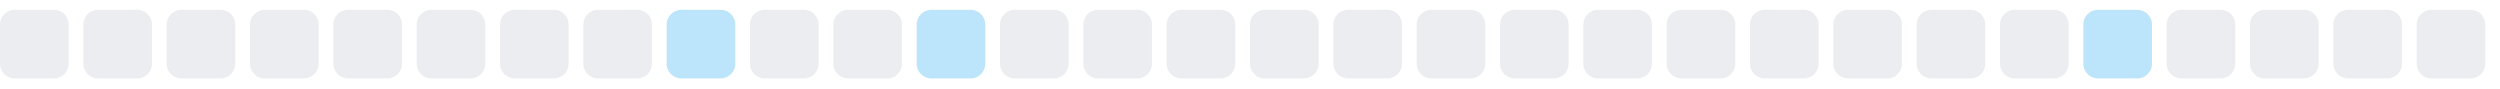
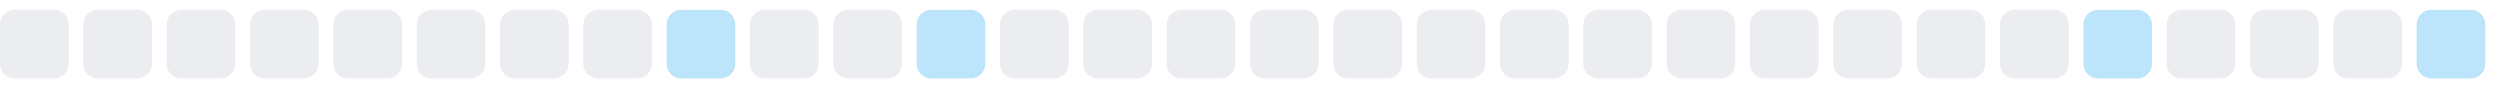
<svg xmlns="http://www.w3.org/2000/svg" width="255" height="9">
  <style>
        .level0 { fill: #ebedf0; }
        .level1 { fill: #bce4fa; }
        .level2 { fill: #75c7f7; }
        .level3 { fill: #30a9f2; }
        .level4 { fill: #008ee6; }
        @media (prefers-color-scheme: dark) {
          .level0 { fill: #161b22; }
          .level1 { fill: #0b3b5c; }
          .level2 { fill: #0a6299; }
          .level3 { fill: #008ee6; }
          .level4 { fill: #5bc4ff; }
        }
      </style>
  <rect x="0.0" y="1" width="7" height="7" rx="1.5" ry="1.5" class="level0" />
  <rect x="8.5" y="1" width="7" height="7" rx="1.5" ry="1.5" class="level0" />
  <rect x="17.0" y="1" width="7" height="7" rx="1.5" ry="1.5" class="level0" />
  <rect x="25.5" y="1" width="7" height="7" rx="1.5" ry="1.5" class="level0" />
  <rect x="34.0" y="1" width="7" height="7" rx="1.5" ry="1.5" class="level0" />
  <rect x="42.5" y="1" width="7" height="7" rx="1.5" ry="1.5" class="level0" />
  <rect x="51.0" y="1" width="7" height="7" rx="1.5" ry="1.5" class="level0" />
  <rect x="59.5" y="1" width="7" height="7" rx="1.5" ry="1.5" class="level0" />
  <rect x="68.0" y="1" width="7" height="7" rx="1.5" ry="1.5" class="level1" />
  <rect x="76.5" y="1" width="7" height="7" rx="1.5" ry="1.5" class="level0" />
  <rect x="85.0" y="1" width="7" height="7" rx="1.5" ry="1.5" class="level0" />
  <rect x="93.5" y="1" width="7" height="7" rx="1.5" ry="1.5" class="level1" />
  <rect x="102.0" y="1" width="7" height="7" rx="1.5" ry="1.5" class="level0" />
  <rect x="110.5" y="1" width="7" height="7" rx="1.5" ry="1.5" class="level0" />
  <rect x="119.0" y="1" width="7" height="7" rx="1.5" ry="1.5" class="level0" />
  <rect x="127.5" y="1" width="7" height="7" rx="1.5" ry="1.5" class="level0" />
  <rect x="136.0" y="1" width="7" height="7" rx="1.5" ry="1.5" class="level0" />
  <rect x="144.5" y="1" width="7" height="7" rx="1.5" ry="1.5" class="level0" />
  <rect x="153.0" y="1" width="7" height="7" rx="1.5" ry="1.5" class="level0" />
  <rect x="161.5" y="1" width="7" height="7" rx="1.5" ry="1.5" class="level0" />
  <rect x="170.0" y="1" width="7" height="7" rx="1.5" ry="1.5" class="level0" />
  <rect x="178.5" y="1" width="7" height="7" rx="1.5" ry="1.5" class="level0" />
  <rect x="187.0" y="1" width="7" height="7" rx="1.5" ry="1.5" class="level0" />
  <rect x="195.5" y="1" width="7" height="7" rx="1.5" ry="1.5" class="level0" />
  <rect x="204.0" y="1" width="7" height="7" rx="1.5" ry="1.5" class="level0" />
  <rect x="212.5" y="1" width="7" height="7" rx="1.5" ry="1.5" class="level1" />
  <rect x="221.0" y="1" width="7" height="7" rx="1.5" ry="1.5" class="level0" />
  <rect x="229.5" y="1" width="7" height="7" rx="1.5" ry="1.5" class="level0" />
  <rect x="238.0" y="1" width="7" height="7" rx="1.5" ry="1.5" class="level0" />
-   <rect x="246.5" y="1" width="7" height="7" rx="1.5" ry="1.5" class="level0" />
+   <rect x="246.5" y="1" width="7" height="7" rx="1.5" ry="1.5" class="level1" />
</svg>
